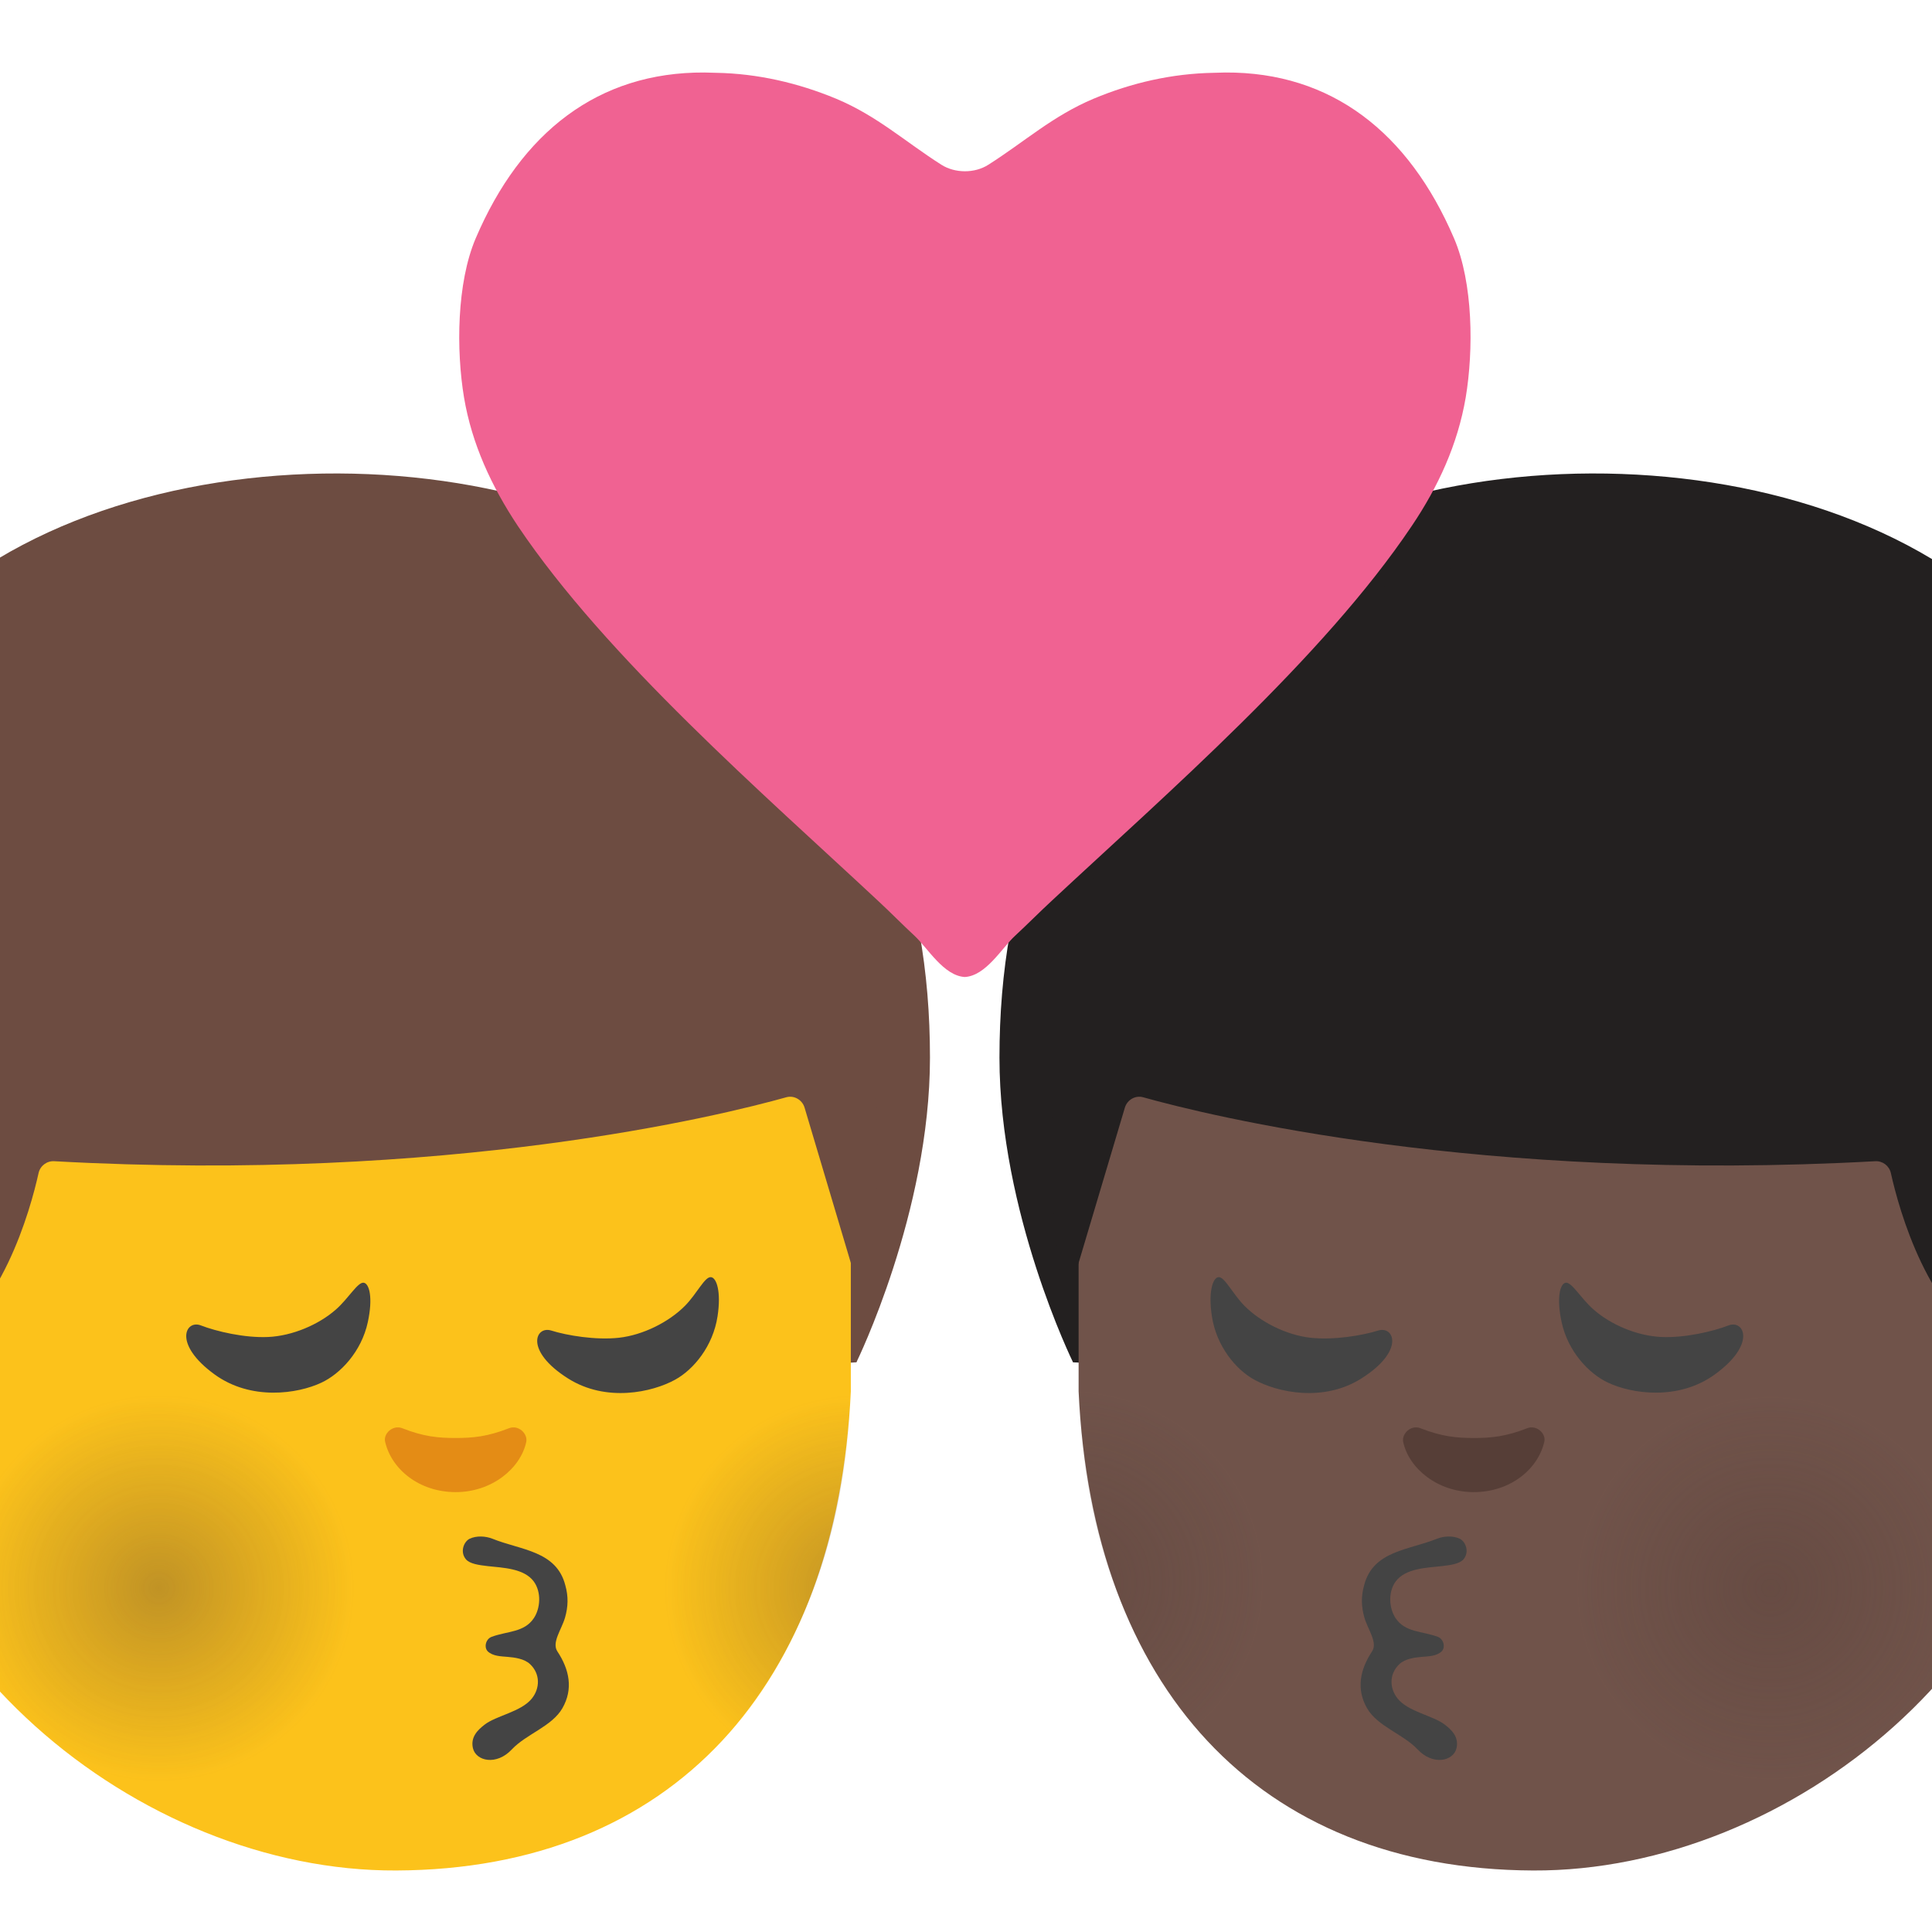
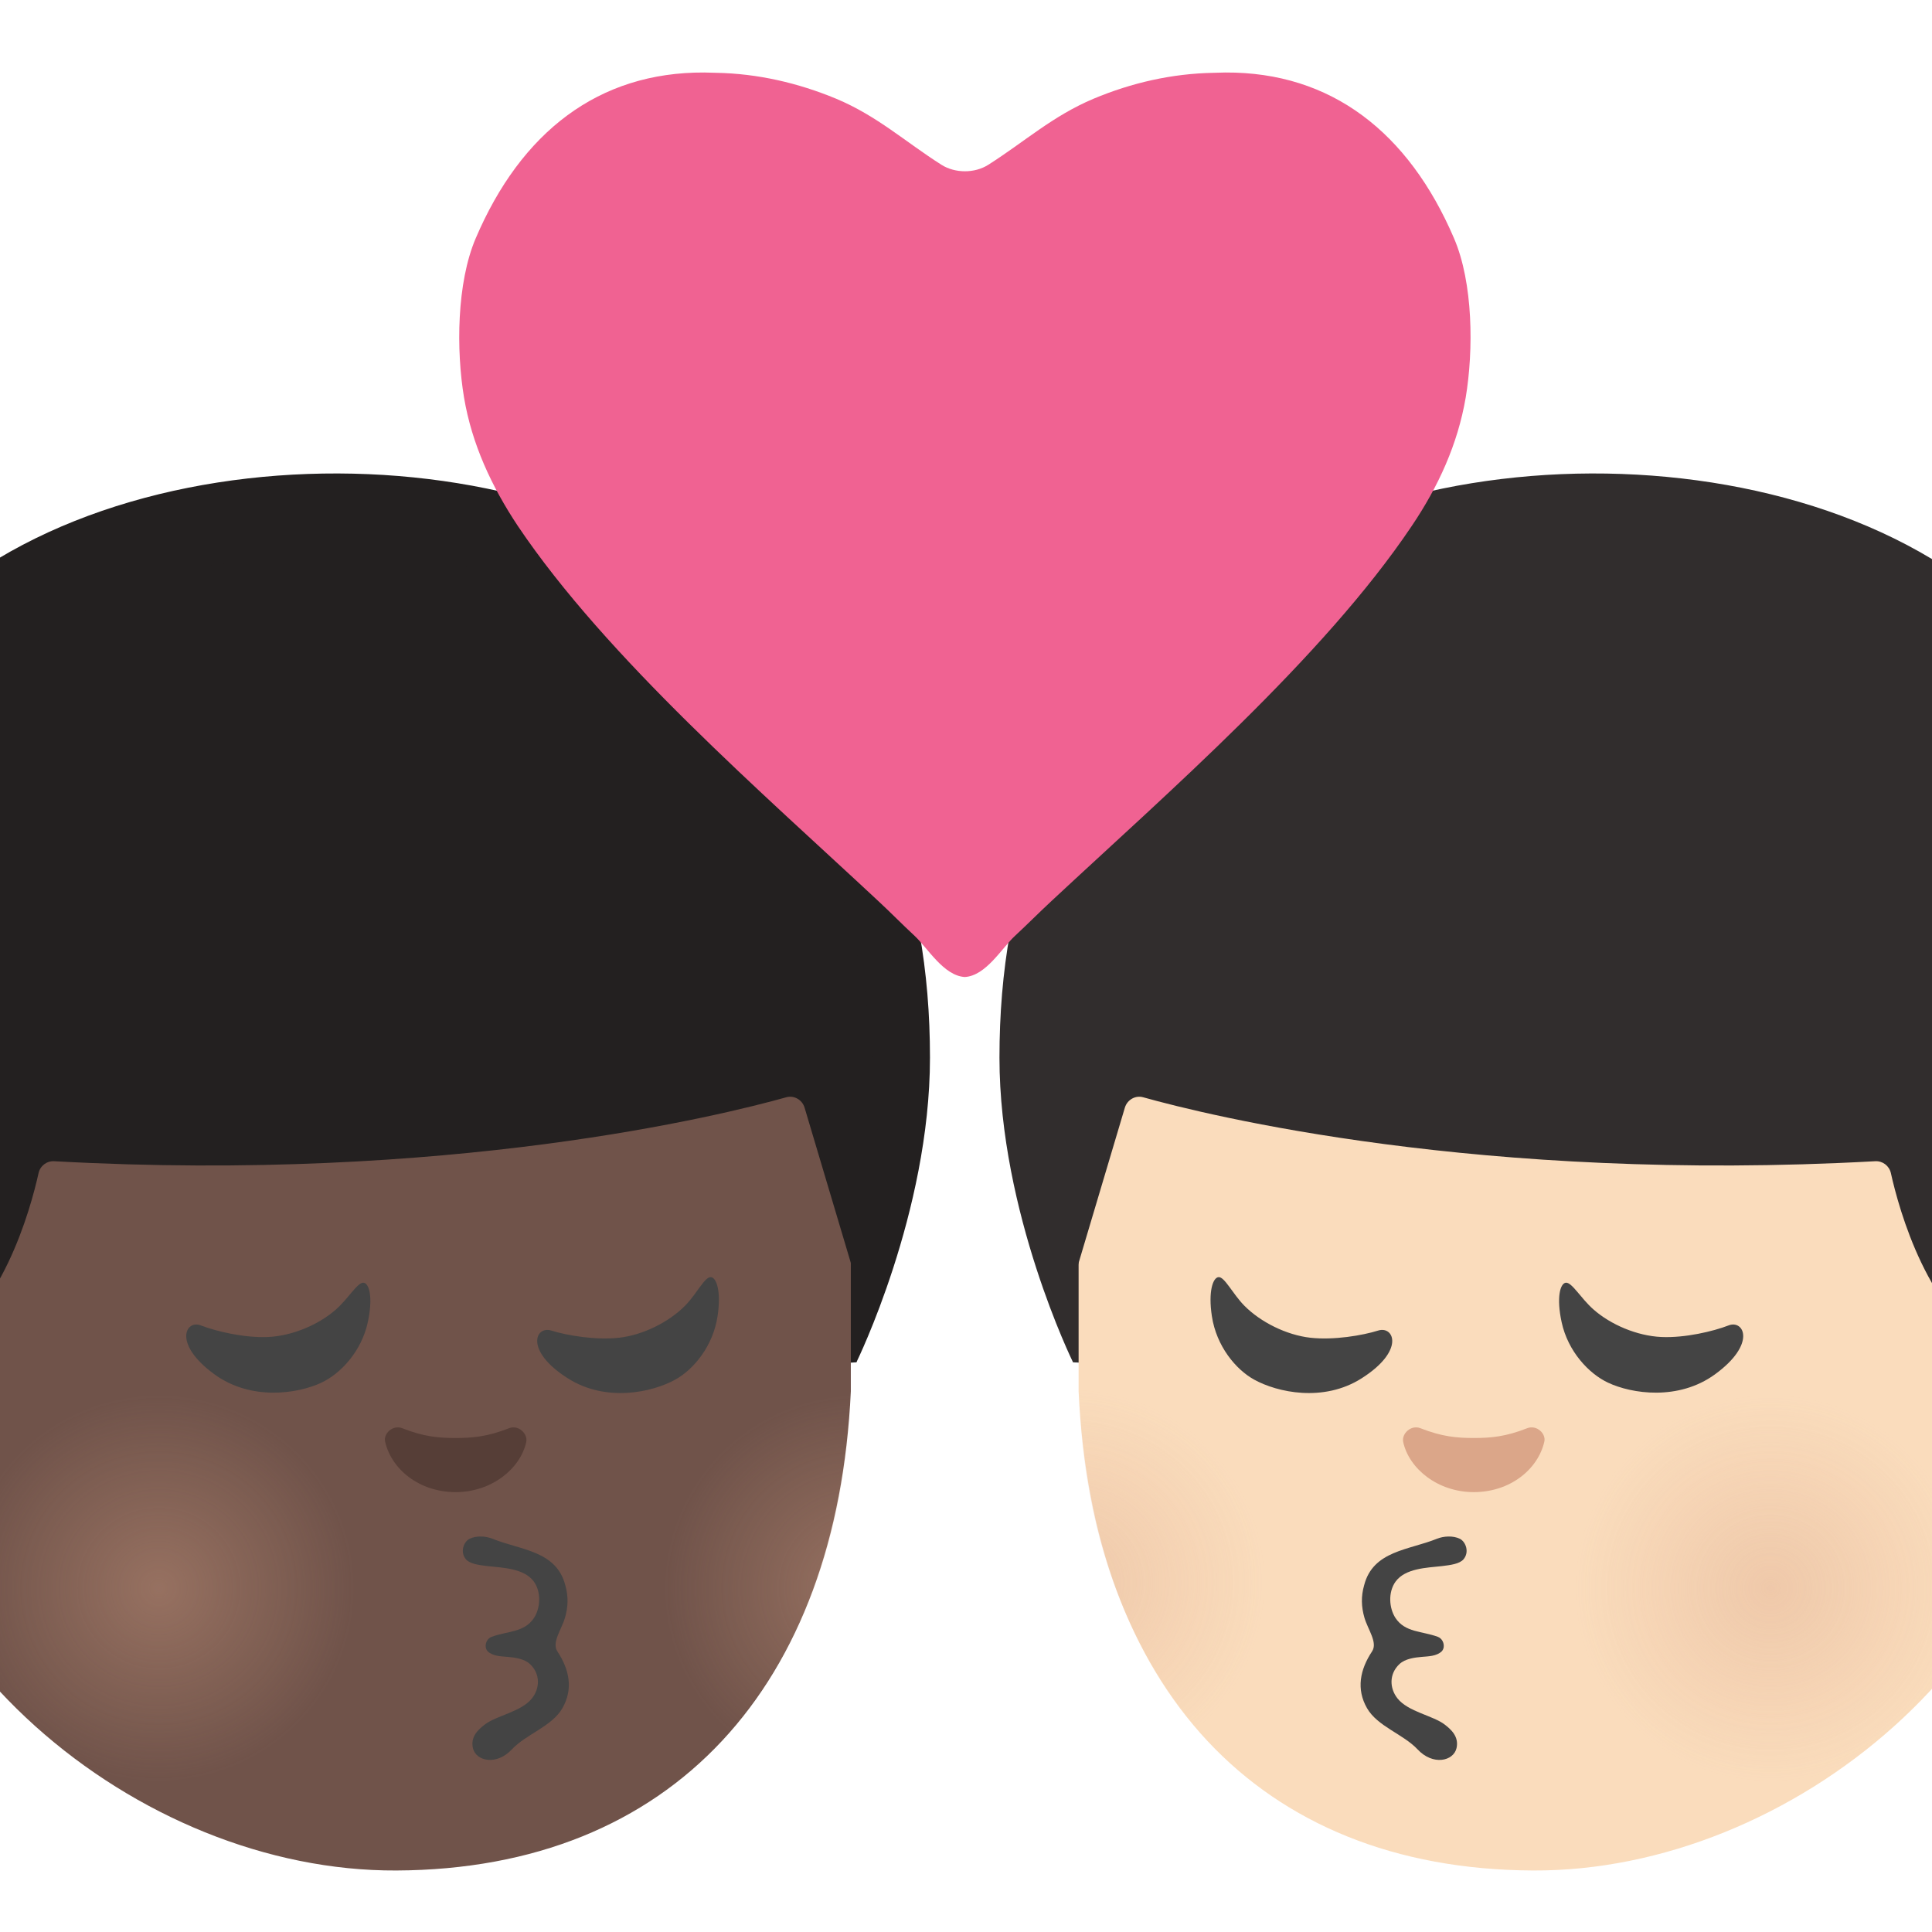
<svg xmlns="http://www.w3.org/2000/svg" width="534px" height="534px" version="1.1" xml:space="preserve" style="fill-rule:evenodd;clip-rule:evenodd;stroke-linejoin:round;stroke-miterlimit:2;">
  <g>
-     <path d="M296.584,376.542C296.584,376.542 276.25,335.167 276.25,292.334C276.25,244.5 291.125,203.125 331.084,166.75C385.959,116.792 511.25,117.333 562.959,178.875C583.334,295.417 569.875,352.375 569.875,352.375L570.792,389.917L296.584,376.542Z" style="fill:#232020;fill-rule:nonzero;" />
-     <path d="M423.75,517C347.375,516.667 301.917,465.959 298.125,384.584L298.125,291.459C298.125,217.75 357.875,158 431.584,158L436.459,158C510.167,158 569.917,217.75 569.917,291.459L569.917,379.709C569.875,456.084 495,517.334 423.75,517Z" style="fill:#70534a;fill-rule:nonzero;" />
+     <path d="M296.584,376.542C296.584,376.542 276.25,335.167 276.25,292.334C276.25,244.5 291.125,203.125 331.084,166.75C385.959,116.792 511.25,117.333 562.959,178.875C583.334,295.417 569.875,352.375 569.875,352.375L570.792,389.917L296.584,376.542Z" style="fill:#312d2d;fill-rule:nonzero;" />
+     <path d="M423.75,517C347.375,516.667 301.917,465.959 298.125,384.584L298.125,291.459C298.125,217.75 357.875,158 431.584,158L436.459,158C510.167,158 569.917,217.75 569.917,291.459L569.917,379.709C569.875,456.084 495,517.334 423.75,517Z" style="fill:#fadcbc;fill-rule:nonzero;" />
    <g>
      <g>
        <g>
          <clipPath id="_clip1">
            <path d="M426.834,517C346.084,518.625 300.875,461.917 298.125,384.584L298.125,291.459C298.125,217.75 357.875,158 431.584,158L436.459,158C510.167,158 569.917,217.75 569.917,291.459L569.917,379.709C569.875,451.959 500.25,515.5 426.834,517Z" />
          </clipPath>
          <g clip-path="url(#_clip1)">
            <g opacity="0.6">
              <g>
                <path d="M314.075,487.592C285.992,497.717 254.992,483.467 244.784,455.717C234.575,428.009 248.992,397.301 277.075,387.176C305.075,377.092 336.159,391.384 346.409,419.092C356.617,446.842 342.117,477.509 314.075,487.592Z" style="fill:url(#_Radial2);fill-rule:nonzero;" />
              </g>
            </g>
          </g>
        </g>
      </g>
    </g>
    <g>
      <g>
        <g>
          <clipPath id="_clip3">
            <path d="M426.834,517C346.084,518.625 300.875,461.917 298.125,384.584L298.125,291.459C298.125,217.75 357.875,158 431.584,158L436.459,158C510.167,158 569.917,217.75 569.917,291.459L569.917,379.709C569.875,451.959 500.25,515.5 426.834,517Z" />
          </clipPath>
          <g clip-path="url(#_clip3)">
            <g opacity="0.6">
              <g>
                <path d="M507.88,489.151C479.796,499.276 448.796,485.026 438.588,457.276C428.38,429.568 442.796,398.859 470.88,388.734C498.88,378.651 529.963,392.943 540.213,420.651C550.421,448.401 535.921,479.068 507.88,489.151Z" style="fill:url(#_Radial4);fill-rule:nonzero;" />
              </g>
            </g>
          </g>
        </g>
      </g>
    </g>
-     <path d="M296.584,376.542L297.834,350.042L310.917,306.125C311.584,303.959 313.834,302.667 316,303.292C333.542,308.209 409,327 518.292,320.959C520.334,320.834 522.167,322.209 522.625,324.209C524.875,334.334 532.917,363.709 552.417,373.834L572.959,394.709L576.959,360.792C576.959,360.792 609.209,142.708 428.917,153.625C248.625,164.542 296.584,376.542 296.584,376.542Z" style="fill:#232020;fill-rule:nonzero;" />
+     <path d="M296.584,376.542L297.834,350.042L310.917,306.125C311.584,303.959 313.834,302.667 316,303.292C333.542,308.209 409,327 518.292,320.959C520.334,320.834 522.167,322.209 522.625,324.209C524.875,334.334 532.917,363.709 552.417,373.834L572.959,394.709L576.959,360.792C576.959,360.792 609.209,142.708 428.917,153.625C248.625,164.542 296.584,376.542 296.584,376.542Z" style="fill:#312d2d;fill-rule:nonzero;" />
    <path d="M336.792,353C335.25,353.125 333.917,356.959 334.959,363.792C336.209,372.084 341.584,378.542 346.667,381.334C353,384.834 365.75,387.667 376.292,381C388.417,373.334 385.292,366.417 380.959,367.75C376.584,369.125 368.667,370.459 362.209,369.75C355.542,369 348.417,365.417 343.959,360.917C340.667,357.584 338.459,352.834 336.792,353ZM432.75,354.542C431.209,354.792 430.167,358.667 431.625,365.417C433.375,373.584 439.209,379.709 444.459,382.167C451,385.25 463.917,387.209 474,379.875C485.584,371.459 482,364.709 477.792,366.334C473.5,368 465.667,369.834 459.209,369.542C452.5,369.25 445.167,366.125 440.417,361.917C436.917,358.834 434.417,354.292 432.75,354.542Z" style="fill:#444;fill-rule:nonzero;" />
-     <path d="M392.584,394.75C398.542,397.084 402.584,397.459 407.375,397.459C412.125,397.459 416.209,397.084 422.125,394.75C424.667,393.75 427.417,396.209 426.834,398.542C425.042,406.167 417.375,412.417 407.334,412.417C397.334,412.417 389.417,405.875 387.834,398.542C387.375,396.209 390.042,393.75 392.584,394.75Z" style="fill:#563e37;fill-rule:nonzero;" />
+     <path d="M392.584,394.75C398.542,397.084 402.584,397.459 407.375,397.459C412.125,397.459 416.209,397.084 422.125,394.75C424.667,393.75 427.417,396.209 426.834,398.542C425.042,406.167 417.375,412.417 407.334,412.417C397.334,412.417 389.417,405.875 387.834,398.542C387.375,396.209 390.042,393.75 392.584,394.75Z" style="fill:#dba689;fill-rule:nonzero;" />
    <g>
      <path d="M404.5,431C403.417,432.25 400.959,432.584 398.459,432.875C394.334,433.334 388.459,433.459 385.75,437.125C383.584,440.125 383.959,444.542 385.709,447.209C388.375,451.25 393.042,450.792 397.417,452.417C398.542,452.834 399.167,454.084 399.042,455.209C399,455.625 398.834,456.042 398.5,456.417C397.042,457.792 394.834,457.792 392.959,457.959C391.042,458.125 388.375,458.459 386.792,459.959C383.917,462.667 384.042,466.625 386.25,469.417C389.209,473.167 396.125,474.167 399.375,476.709C401.084,478.042 403.292,480 402.584,483.167C401.75,486.792 396.042,488.084 391.792,483.5C387.834,479.292 380.709,477.167 377.834,472.125C374.834,466.875 375.875,461.5 379.25,456.417C380.834,453.959 378.084,450.417 377.125,447.125C376.25,444.084 376.167,441.25 377.042,438.167C379.5,428.584 389.417,428.459 397.209,425.292C399,424.584 401.584,424.375 403.542,425.334C405.125,426.167 406.209,429 404.5,431Z" style="fill:#444;fill-rule:nonzero;" />
    </g>
    <g>
-       <path d="M236.709,376.542C236.709,376.542 257.042,335.167 257.042,292.334C257.042,244.5 242.167,203.125 202.208,166.75C147.333,116.792 22.042,117.333 -29.667,178.875C-50.042,295.417 -36.583,352.375 -36.583,352.375L-37.5,389.875L236.709,376.542Z" style="fill:#6d4c41;fill-rule:nonzero;" />
-       <path d="M109.542,517C185.917,516.667 231.334,465.959 235.167,384.584L235.167,291.459C235.167,217.75 175.417,158 101.708,158L96.833,158C23.125,158 -36.625,217.75 -36.625,291.459L-36.625,379.709C-36.583,456.084 38.292,517.334 109.542,517Z" style="fill:#fcc21b;fill-rule:nonzero;" />
+       <path d="M236.709,376.542C236.709,376.542 257.042,335.167 257.042,292.334C257.042,244.5 242.167,203.125 202.208,166.75C147.333,116.792 22.042,117.333 -29.667,178.875C-50.042,295.417 -36.583,352.375 -36.583,352.375L-37.5,389.875L236.709,376.542Z" style="fill:#232020;fill-rule:nonzero;" />
+       <path d="M109.542,517C185.917,516.667 231.334,465.959 235.167,384.584L235.167,291.459C235.167,217.75 175.417,158 101.708,158L96.833,158C23.125,158 -36.625,217.75 -36.625,291.459L-36.625,379.709C-36.583,456.084 38.292,517.334 109.542,517Z" style="fill:#70534a;fill-rule:nonzero;" />
      <g>
        <g>
          <g>
            <clipPath id="_clip5">
              <path d="M106.458,517C187.208,518.625 232.417,461.917 235.167,384.584L235.167,291.459C235.167,217.75 175.417,158 101.708,158L96.833,158C23.125,158 -36.625,217.75 -36.625,291.459L-36.625,379.709C-36.583,451.959 33.042,515.5 106.458,517Z" />
            </clipPath>
            <g clip-path="url(#_clip5)">
              <g opacity="0.6">
                <g>
                  <path d="M256.185,489.151C228.101,499.276 197.101,485.026 186.893,457.276C176.685,429.568 191.101,398.859 219.185,388.734C247.185,378.651 278.268,392.943 288.518,420.651C298.726,448.401 284.226,479.068 256.185,489.151Z" style="fill:url(#_Radial6);fill-rule:nonzero;" />
                </g>
              </g>
            </g>
          </g>
        </g>
      </g>
      <g>
        <g>
          <g>
            <clipPath id="_clip7">
              <path d="M106.458,517C187.208,518.625 232.417,461.917 235.167,384.584L235.167,291.459C235.167,217.75 175.417,158 101.708,158L96.833,158C23.125,158 -36.625,217.75 -36.625,291.459L-36.625,379.709C-36.583,451.959 33.042,515.5 106.458,517Z" />
            </clipPath>
            <g clip-path="url(#_clip7)">
              <g opacity="0.6">
                <g>
                  <path d="M62.379,489.151C34.296,499.276 3.296,485.026 -6.913,457.276C-17.121,429.568 -2.704,398.859 25.379,388.734C53.379,378.651 84.462,392.943 94.712,420.651C104.921,448.401 90.421,479.068 62.379,489.151Z" style="fill:url(#_Radial8);fill-rule:nonzero;" />
                </g>
              </g>
            </g>
          </g>
        </g>
      </g>
-       <path d="M236.709,376.542L235.459,350.042L222.375,306.125C221.709,303.959 219.459,302.667 217.292,303.292C199.75,308.209 124.292,327 15,320.959C12.958,320.834 11.125,322.209 10.667,324.209C8.417,334.334 0.375,363.709 -19.125,373.834L-39.667,394.709L-43.667,360.792C-43.667,360.792 -75.917,142.708 104.375,153.625C284.667,164.542 236.709,376.542 236.709,376.542Z" style="fill:#6d4c41;fill-rule:nonzero;" />
+       <path d="M236.709,376.542L235.459,350.042L222.375,306.125C221.709,303.959 219.459,302.667 217.292,303.292C199.75,308.209 124.292,327 15,320.959C12.958,320.834 11.125,322.209 10.667,324.209C8.417,334.334 0.375,363.709 -19.125,373.834L-39.667,394.709L-43.667,360.792C-43.667,360.792 -75.917,142.708 104.375,153.625C284.667,164.542 236.709,376.542 236.709,376.542Z" style="fill:#232020;fill-rule:nonzero;" />
      <path d="M196.5,353C198.042,353.125 199.375,356.959 198.333,363.792C197.083,372.084 191.708,378.542 186.625,381.334C180.292,384.834 167.542,387.667 157,381C144.875,373.334 148,366.417 152.333,367.75C156.708,369.125 164.625,370.459 171.083,369.75C177.75,369 184.875,365.417 189.333,360.917C192.625,357.584 194.792,352.834 196.5,353ZM100.542,354.542C102.083,354.792 103.125,358.667 101.667,365.417C99.917,373.584 94.083,379.709 88.833,382.167C82.292,385.25 69.375,387.209 59.292,379.875C47.708,371.459 51.292,364.709 55.5,366.334C59.792,368 67.625,369.834 74.083,369.542C80.792,369.25 88.125,366.125 92.875,361.917C96.375,358.834 98.875,354.292 100.542,354.542Z" style="fill:#444;fill-rule:nonzero;" />
-       <path d="M140.708,394.75C134.75,397.084 130.708,397.459 125.917,397.459C121.125,397.459 117.083,397.084 111.167,394.75C108.625,393.75 105.875,396.209 106.458,398.542C108.25,406.167 115.917,412.417 125.958,412.417C135.958,412.417 143.875,405.875 145.458,398.542C145.917,396.209 143.25,393.75 140.708,394.75Z" style="fill:#e48c15;fill-rule:nonzero;" />
+       <path d="M140.708,394.75C134.75,397.084 130.708,397.459 125.917,397.459C121.125,397.459 117.083,397.084 111.167,394.75C108.625,393.75 105.875,396.209 106.458,398.542C108.25,406.167 115.917,412.417 125.958,412.417C135.958,412.417 143.875,405.875 145.458,398.542C145.917,396.209 143.25,393.75 140.708,394.75Z" style="fill:#563e37;fill-rule:nonzero;" />
      <g>
        <path d="M128.792,431C129.875,432.25 132.333,432.584 134.833,432.875C138.958,433.334 144.833,433.459 147.542,437.125C149.708,440.125 149.333,444.542 147.583,447.209C144.917,451.25 140.25,450.792 135.875,452.417C134.75,452.834 134.125,454.084 134.25,455.209C134.292,455.625 134.458,456.042 134.792,456.417C136.25,457.792 138.458,457.792 140.333,457.959C142.25,458.125 144.917,458.459 146.5,459.959C149.375,462.667 149.25,466.625 147.042,469.417C144.083,473.167 137.167,474.167 133.917,476.709C132.208,478.042 130,480 130.708,483.167C131.542,486.792 137.25,488.084 141.5,483.5C145.458,479.292 152.583,477.167 155.458,472.125C158.458,466.875 157.417,461.5 154.042,456.417C152.458,453.959 155.208,450.417 156.167,447.125C157.042,444.084 157.125,441.25 156.25,438.167C153.792,428.584 143.875,428.459 136.083,425.292C134.292,424.584 131.708,424.375 129.75,425.334C128.167,426.167 127.083,429 128.792,431Z" style="fill:#444;fill-rule:nonzero;" />
      </g>
    </g>
    <g>
      <path d="M143.125,145.375C167.625,181.833 211.25,219.625 242.709,249C246.084,252.125 249.375,255.5 252.792,258.667C256.417,262.042 260.834,269.709 266.667,270.042C272.542,269.709 276.917,262 280.542,258.667C283.959,255.5 287.292,252.125 290.667,249C322.125,219.667 365.75,181.833 390.209,145.375C397.542,134.5 402.917,122.792 405.125,109.833C407.292,96.833 407.209,78.208 401.875,65.833C389.334,36.583 367.959,19.875 338.667,20.042C337.584,20.083 336.5,20.083 335.417,20.125C323.917,20.333 312.792,22.875 302.25,27.292C290.959,32.042 283.209,39.167 273.167,45.542C269.375,47.958 263.959,47.917 260.209,45.542C250.167,39.167 242.459,32.042 231.125,27.292C220.584,22.917 209.417,20.333 197.958,20.125C196.875,20.083 195.75,20.083 194.708,20.042C165.333,19.875 144,36.583 131.5,65.833C126.208,78.208 126.083,96.833 128.25,109.833C130.417,122.75 135.875,134.458 143.125,145.375Z" style="fill:#f06292;fill-rule:nonzero;" />
    </g>
  </g>
  <defs>
    <radialGradient id="_Radial2" cx="0" cy="0" r="1" gradientUnits="userSpaceOnUse" gradientTransform="matrix(54.0867,0,0,53.4546,295.591,437.397)">
-       <stop offset="0" style="stop-color:#563e37;stop-opacity:0.6" />
-       <stop offset="1" style="stop-color:#563e37;stop-opacity:0" />
+       <stop offset="0" style="stop-color:#dba689;stop-opacity:0.6" />
+       <stop offset="1" style="stop-color:#dba689;stop-opacity:0" />
    </radialGradient>
    <radialGradient id="_Radial4" cx="0" cy="0" r="1" gradientUnits="userSpaceOnUse" gradientTransform="matrix(54.0865,0,0,53.4548,489.396,438.956)">
-       <stop offset="0" style="stop-color:#563e37;stop-opacity:0.6" />
-       <stop offset="1" style="stop-color:#563e37;stop-opacity:0" />
+       <stop offset="0" style="stop-color:#dba689;stop-opacity:0.6" />
+       <stop offset="1" style="stop-color:#dba689;stop-opacity:0" />
    </radialGradient>
    <radialGradient id="_Radial6" cx="0" cy="0" r="1" gradientUnits="userSpaceOnUse" gradientTransform="matrix(54.0865,0,0,53.4548,237.701,438.956)">
-       <stop offset="0" style="stop-color:#563e37;stop-opacity:0.6" />
-       <stop offset="1" style="stop-color:#563e37;stop-opacity:0" />
+       <stop offset="0" style="stop-color:#dba689;stop-opacity:0.6" />
+       <stop offset="1" style="stop-color:#dba689;stop-opacity:0" />
    </radialGradient>
    <radialGradient id="_Radial8" cx="0" cy="0" r="1" gradientUnits="userSpaceOnUse" gradientTransform="matrix(54.0867,0,0,53.4548,43.895,438.956)">
-       <stop offset="0" style="stop-color:#563e37;stop-opacity:0.6" />
-       <stop offset="1" style="stop-color:#563e37;stop-opacity:0" />
+       <stop offset="0" style="stop-color:#dba689;stop-opacity:0.6" />
+       <stop offset="1" style="stop-color:#dba689;stop-opacity:0" />
    </radialGradient>
  </defs>
</svg>
